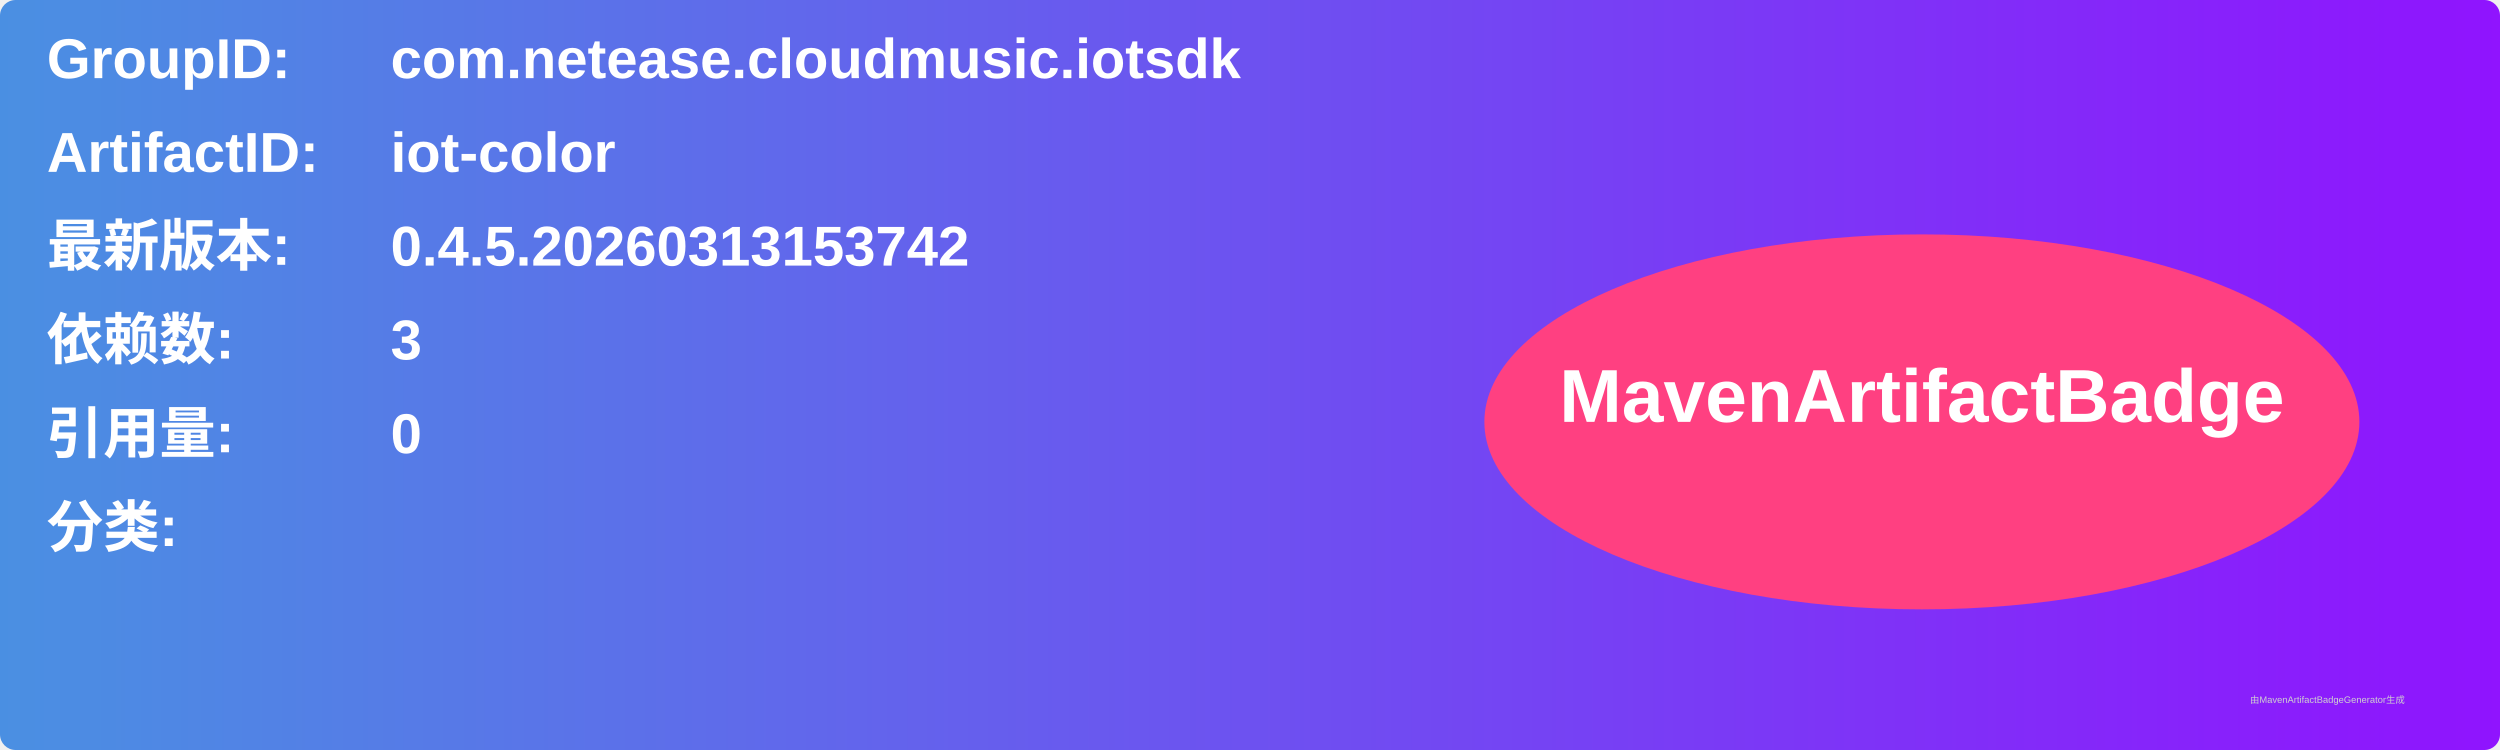
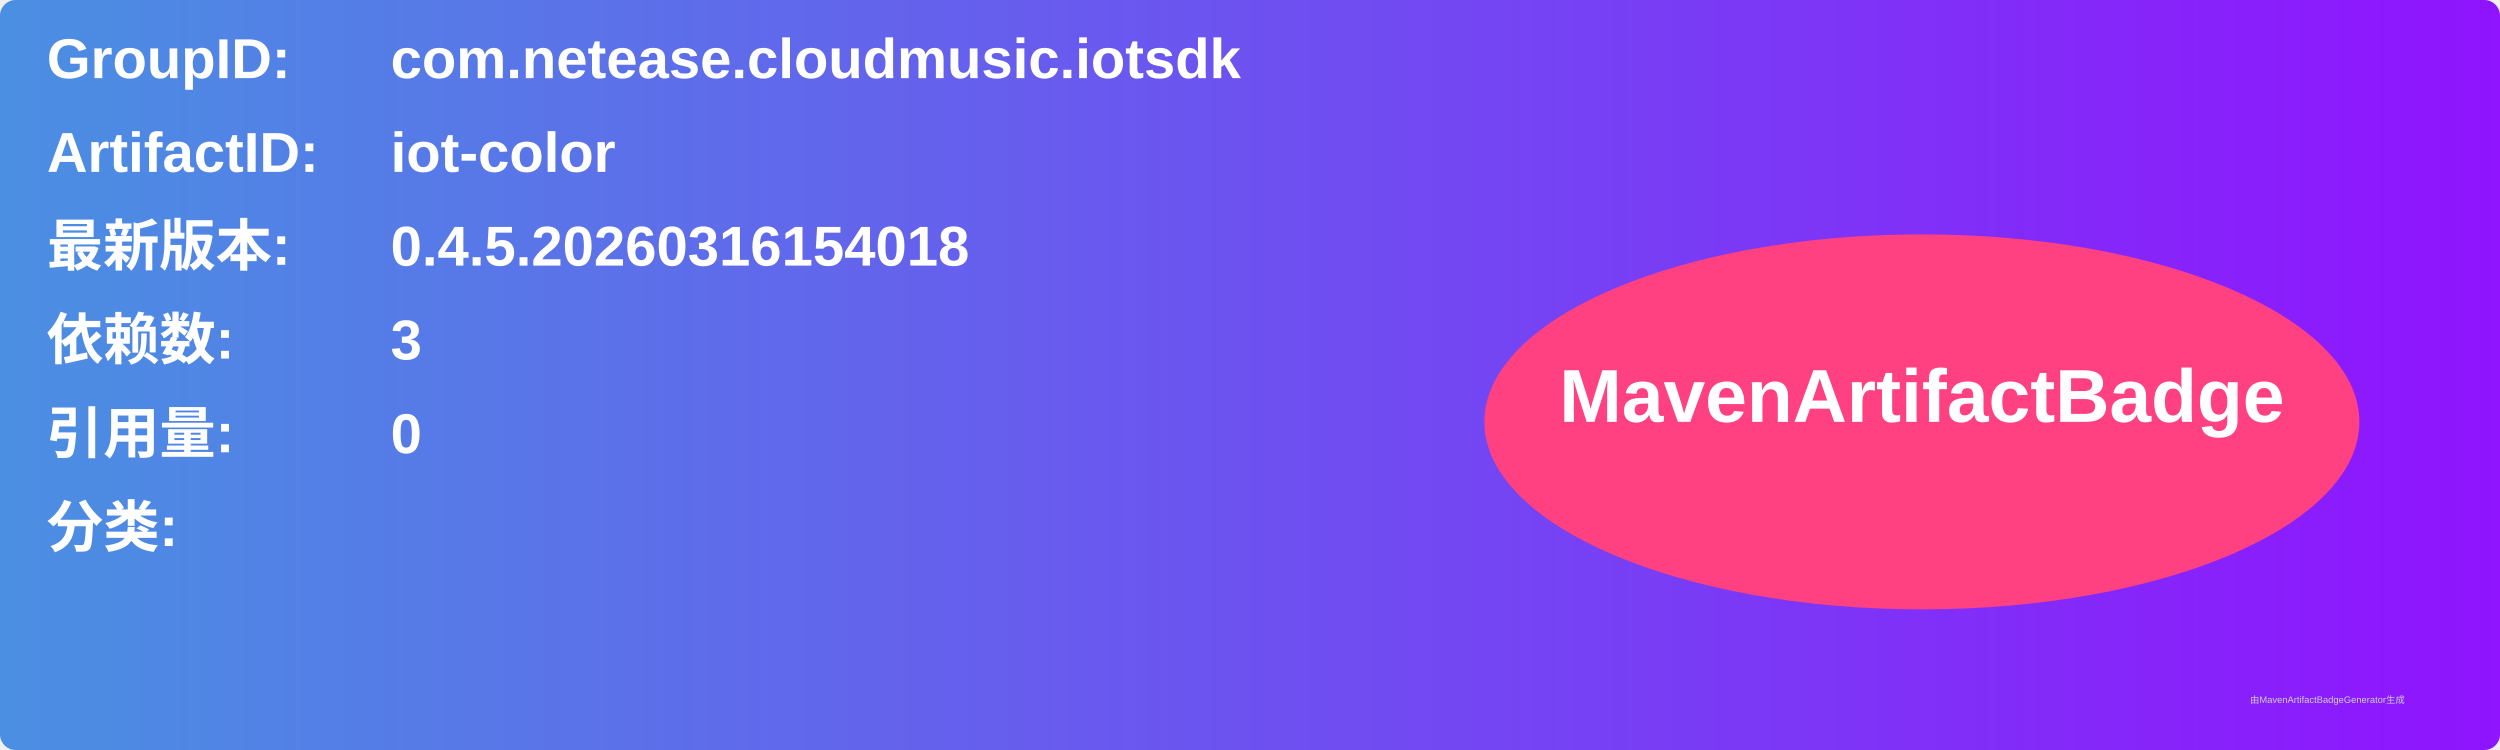
<svg xmlns="http://www.w3.org/2000/svg" width="800" height="240" viewBox="0 0 800 240">
  <linearGradient id="grad" x1="0%" y1="0%" x2="100%" y2="0%">
    <stop offset="0%" stop-color="#4a90e2" />
    <stop offset="100%" stop-color="#9013fe" />
  </linearGradient>
  <rect width="100%" height="100%" rx="5" ry="5" fill="url(#grad)" />
  <g transform="translate(15, 15)">
    <text x="0" y="10" font-family="Arial" font-size="18" fill="white" font-weight="bold" width="260">GroupID:</text>
    <text x="110" y="10" font-family="Arial" font-size="18" fill="white" font-weight="bold" width="460">com.netease.cloudmusic.iotsdk</text>
    <text x="0" y="40" font-family="Arial" font-size="18" fill="white" font-weight="bold" width="260">ArtifactID:</text>
    <text x="110" y="40" font-family="Arial" font-size="18" fill="white" font-weight="bold" width="460">iot-color</text>
    <text x="0" y="70" font-family="Arial" font-size="18" fill="white" font-weight="bold">最新版本:</text>
    <text x="110" y="70" font-family="Arial" font-size="18" fill="white" font-weight="bold">
-       <tspan font-weight="bold">0.4.5.20260313153742</tspan>
+       <tspan font-weight="bold">0.4.5.20260316154018</tspan>
    </text>
    <text x="0" y="100" font-family="Arial" font-size="18" fill="white" font-weight="bold">依赖数: </text>
    <text x="110" y="100" font-family="Arial" font-size="18" fill="white">
      <tspan font-weight="bold">3</tspan>
    </text>
    <text x="0" y="130" font-family="Arial" font-size="18" fill="white" font-weight="bold">引用量: </text>
    <text x="110" y="130" font-family="Arial" font-size="18" fill="white">
      <tspan font-weight="bold">0</tspan>
    </text>
    <text x="0" y="160" font-family="Arial" font-size="18" fill="white" font-weight="bold">分类:</text>
    <text x="10" y="190" font-family="Arial" font-size="10" fill="white">
      <tspan font-weight="bold" />
    </text>
    <ellipse cx="600" cy="120" rx="140" ry="60" fill="#ff4081" />
    <text x="600" y="120" text-anchor="middle" font-family="Arial" font-size="24" fill="white" font-weight="bold">MavenArtifactBadge</text>
  </g>
  <text x="720" y="225" font-family="Arial" font-size="3" fill="#d0d0d0">由MavenArtifactBadgeGenerator生成</text>
</svg>
